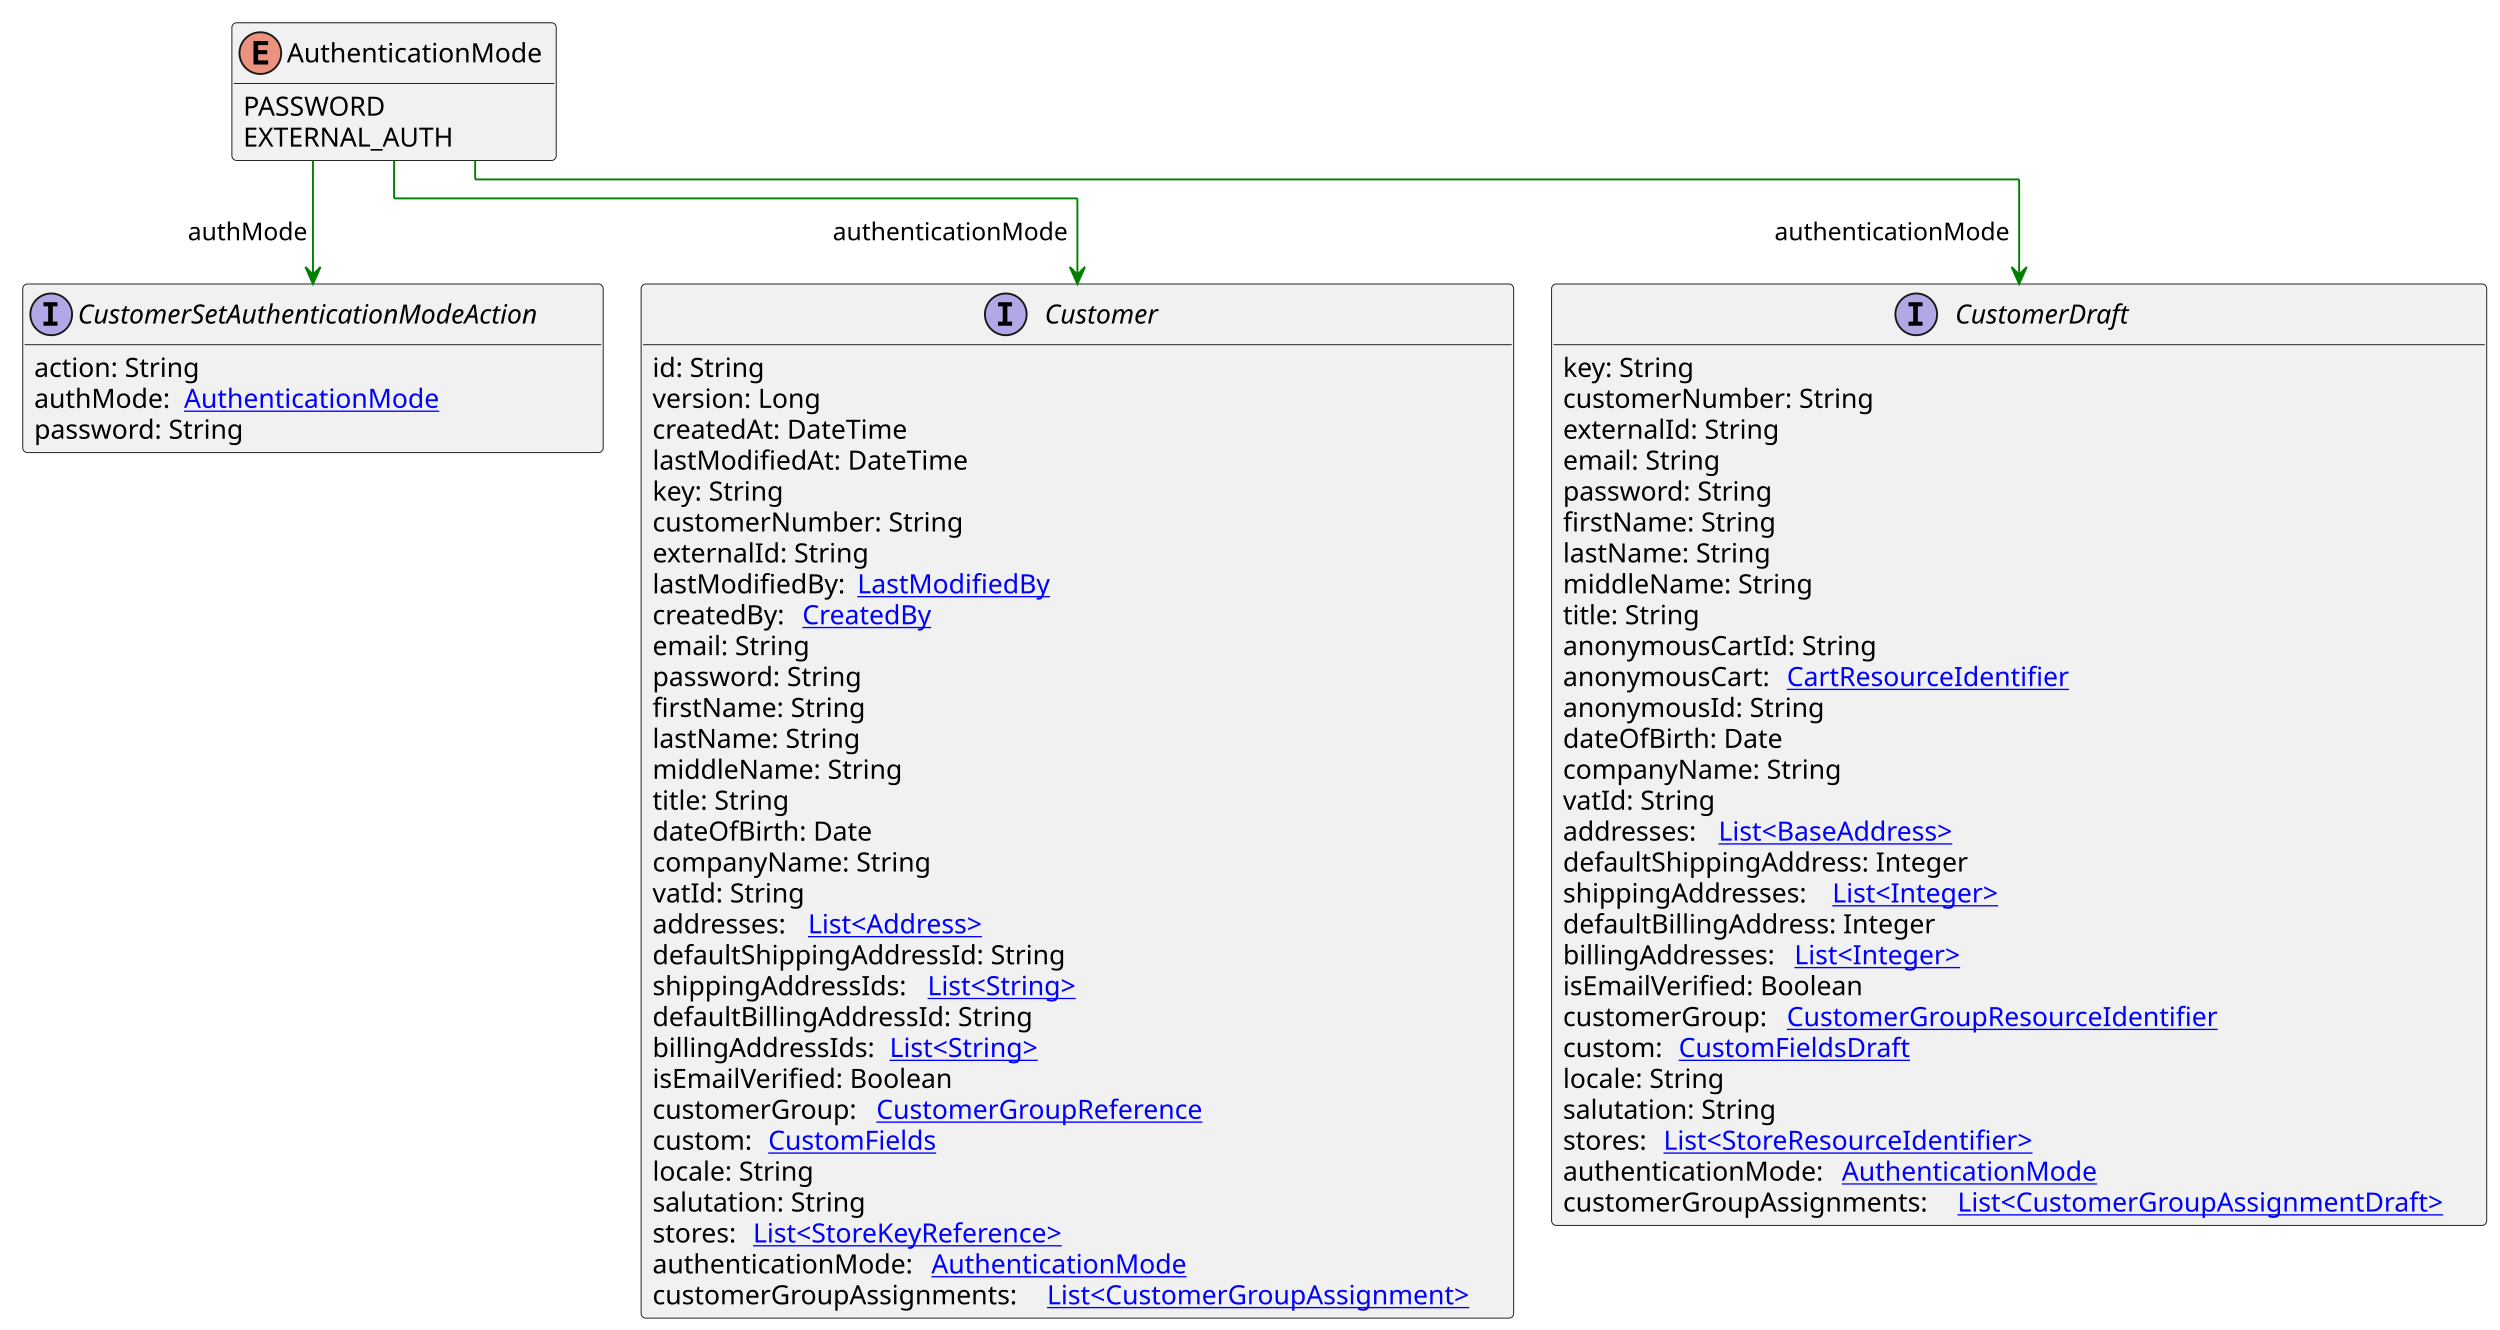
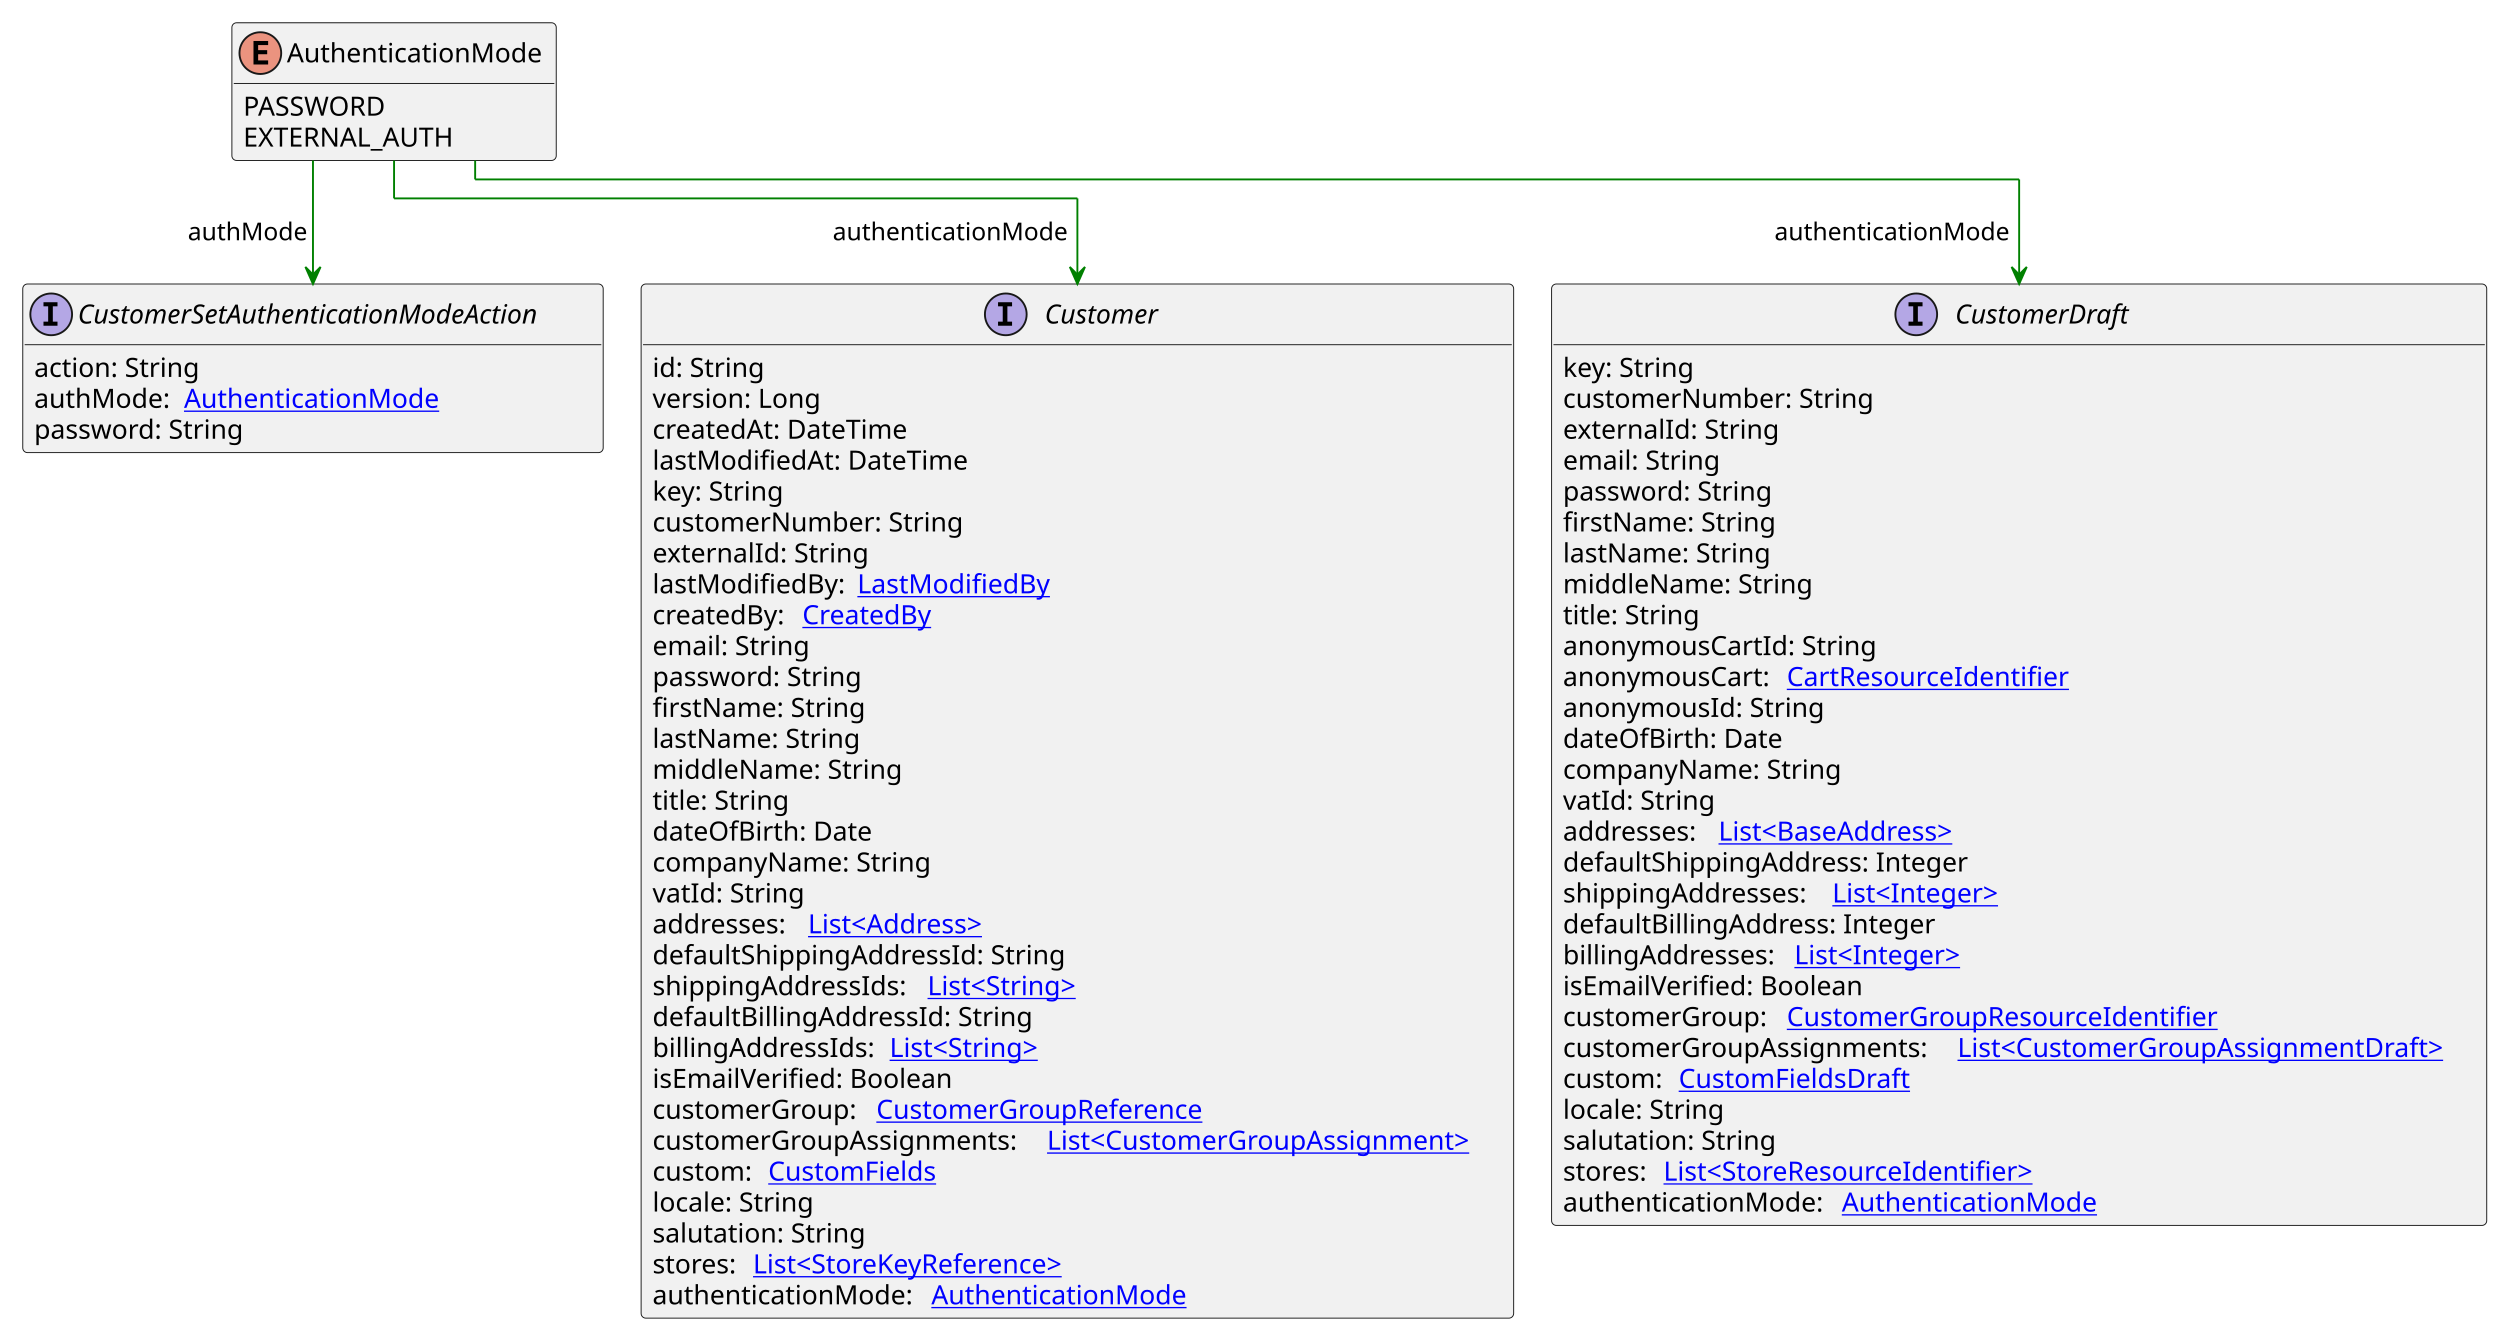
<svg xmlns="http://www.w3.org/2000/svg" xmlns:xlink="http://www.w3.org/1999/xlink" contentStyleType="text/css" height="701px" preserveAspectRatio="none" style="width:1318px;height:701px;background:#FFFFFF;" version="1.1" viewBox="0 0 1318 701" width="1318px" zoomAndPan="magnify">
  <defs />
  <g>
    <g id="elem_AuthenticationMode">
      <rect codeLine="3" fill="#F1F1F1" height="72.594" id="AuthenticationMode" rx="2.5" ry="2.5" style="stroke:#181818;stroke-width:0.5;" width="171" x="122.25" y="12" />
      <ellipse cx="137.25" cy="28" fill="#EB937F" rx="11" ry="11" style="stroke:#181818;stroke-width:1.0;" />
      <path d="M141.359,34 L133.641,34 L133.641,21.609 L141.359,21.609 L141.359,23.766 L136.094,23.766 L136.094,26.438 L140.859,26.438 L140.859,28.594 L136.094,28.594 L136.094,31.844 L141.359,31.844 L141.359,34 Z " fill="#000000" />
      <text fill="#000000" font-family="sans-serif" font-size="14" lengthAdjust="spacing" textLength="139" x="151.25" y="32.847">AuthenticationMode</text>
      <line style="stroke:#181818;stroke-width:0.5;" x1="123.25" x2="292.25" y1="44" y2="44" />
      <text fill="#000000" font-family="sans-serif" font-size="14" lengthAdjust="spacing" textLength="81" x="128.25" y="60.995">PASSWORD</text>
      <text fill="#000000" font-family="sans-serif" font-size="14" lengthAdjust="spacing" textLength="117" x="128.25" y="77.292">EXTERNAL_AUTH</text>
    </g>
    <a href="Customer.svg" target="_top" title="Customer.svg" xlink:actuate="onRequest" xlink:href="Customer.svg" xlink:show="new" xlink:title="Customer.svg" xlink:type="simple">
      <g id="elem_Customer">
        <rect codeLine="7" fill="#F1F1F1" height="545.203" id="Customer" rx="2.5" ry="2.5" style="stroke:#181818;stroke-width:0.5;" width="460" x="338" y="149.727" />
        <ellipse cx="530.25" cy="165.727" fill="#B4A7E5" rx="11" ry="11" style="stroke:#181818;stroke-width:1.0;" />
        <path d="M526.172,161.492 L526.172,159.336 L533.562,159.336 L533.562,161.492 L531.094,161.492 L531.094,169.57 L533.562,169.57 L533.562,171.727 L526.172,171.727 L526.172,169.57 L528.641,169.57 L528.641,161.492 L526.172,161.492 Z " fill="#000000" />
        <text fill="#000000" font-family="sans-serif" font-size="14" font-style="italic" lengthAdjust="spacing" textLength="67" x="550.75" y="170.573">Customer</text>
        <line style="stroke:#181818;stroke-width:0.5;" x1="339" x2="797" y1="181.727" y2="181.727" />
        <text fill="#000000" font-family="sans-serif" font-size="14" lengthAdjust="spacing" textLength="61" x="344" y="198.722">id: String</text>
        <text fill="#000000" font-family="sans-serif" font-size="14" lengthAdjust="spacing" textLength="93" x="344" y="215.019">version: Long</text>
        <text fill="#000000" font-family="sans-serif" font-size="14" lengthAdjust="spacing" textLength="143" x="344" y="231.315">createdAt: DateTime</text>
        <text fill="#000000" font-family="sans-serif" font-size="14" lengthAdjust="spacing" textLength="172" x="344" y="247.612">lastModifiedAt: DateTime</text>
        <text fill="#000000" font-family="sans-serif" font-size="14" lengthAdjust="spacing" textLength="73" x="344" y="263.909">key: String</text>
        <text fill="#000000" font-family="sans-serif" font-size="14" lengthAdjust="spacing" textLength="170" x="344" y="280.206">customerNumber: String</text>
        <text fill="#000000" font-family="sans-serif" font-size="14" lengthAdjust="spacing" textLength="116" x="344" y="296.503">externalId: String</text>
        <text fill="#000000" font-family="sans-serif" font-size="14" lengthAdjust="spacing" textLength="104" x="344" y="312.8">lastModifiedBy:</text>
        <a href="LastModifiedBy.svg" target="_top" title="LastModifiedBy.svg" xlink:actuate="onRequest" xlink:href="LastModifiedBy.svg" xlink:show="new" xlink:title="LastModifiedBy.svg" xlink:type="simple">
          <text fill="#0000FF" font-family="sans-serif" font-size="14" lengthAdjust="spacing" text-decoration="underline" textLength="103" x="452" y="312.8">LastModifiedBy</text>
        </a>
        <text fill="#000000" font-family="sans-serif" font-size="14" lengthAdjust="spacing" textLength="75" x="344" y="329.097">createdBy:</text>
        <a href="CreatedBy.svg" target="_top" title="CreatedBy.svg" xlink:actuate="onRequest" xlink:href="CreatedBy.svg" xlink:show="new" xlink:title="CreatedBy.svg" xlink:type="simple">
          <text fill="#0000FF" font-family="sans-serif" font-size="14" lengthAdjust="spacing" text-decoration="underline" textLength="72" x="423" y="329.097">CreatedBy</text>
        </a>
        <text fill="#000000" font-family="sans-serif" font-size="14" lengthAdjust="spacing" textLength="85" x="344" y="345.394">email: String</text>
        <text fill="#000000" font-family="sans-serif" font-size="14" lengthAdjust="spacing" textLength="116" x="344" y="361.69">password: String</text>
        <text fill="#000000" font-family="sans-serif" font-size="14" lengthAdjust="spacing" textLength="114" x="344" y="377.987">firstName: String</text>
        <text fill="#000000" font-family="sans-serif" font-size="14" lengthAdjust="spacing" textLength="113" x="344" y="394.284">lastName: String</text>
        <text fill="#000000" font-family="sans-serif" font-size="14" lengthAdjust="spacing" textLength="135" x="344" y="410.581">middleName: String</text>
        <text fill="#000000" font-family="sans-serif" font-size="14" lengthAdjust="spacing" textLength="74" x="344" y="426.878">title: String</text>
        <text fill="#000000" font-family="sans-serif" font-size="14" lengthAdjust="spacing" textLength="120" x="344" y="443.175">dateOfBirth: Date</text>
        <text fill="#000000" font-family="sans-serif" font-size="14" lengthAdjust="spacing" textLength="152" x="344" y="459.472">companyName: String</text>
        <text fill="#000000" font-family="sans-serif" font-size="14" lengthAdjust="spacing" textLength="81" x="344" y="475.769">vatId: String</text>
        <text fill="#000000" font-family="sans-serif" font-size="14" lengthAdjust="spacing" textLength="78" x="344" y="492.065">addresses:</text>
        <a href="Address.svg" target="_top" title="Address.svg" xlink:actuate="onRequest" xlink:href="Address.svg" xlink:show="new" xlink:title="Address.svg" xlink:type="simple">
          <text fill="#0000FF" font-family="sans-serif" font-size="14" lengthAdjust="spacing" text-decoration="underline" textLength="104" x="426" y="492.065">List&lt;Address&gt;</text>
        </a>
        <text fill="#000000" font-family="sans-serif" font-size="14" lengthAdjust="spacing" textLength="225" x="344" y="508.362">defaultShippingAddressId: String</text>
        <text fill="#000000" font-family="sans-serif" font-size="14" lengthAdjust="spacing" textLength="141" x="344" y="524.659">shippingAddressIds:</text>
        <a href="String.svg" target="_top" title="String.svg" xlink:actuate="onRequest" xlink:href="String.svg" xlink:show="new" xlink:title="String.svg" xlink:type="simple">
          <text fill="#0000FF" font-family="sans-serif" font-size="14" lengthAdjust="spacing" text-decoration="underline" textLength="87" x="489" y="524.659">List&lt;String&gt;</text>
        </a>
        <text fill="#000000" font-family="sans-serif" font-size="14" lengthAdjust="spacing" textLength="205" x="344" y="540.956">defaultBillingAddressId: String</text>
        <text fill="#000000" font-family="sans-serif" font-size="14" lengthAdjust="spacing" textLength="121" x="344" y="557.253">billingAddressIds:</text>
        <a href="String.svg" target="_top" title="String.svg" xlink:actuate="onRequest" xlink:href="String.svg" xlink:show="new" xlink:title="String.svg" xlink:type="simple">
          <text fill="#0000FF" font-family="sans-serif" font-size="14" lengthAdjust="spacing" text-decoration="underline" textLength="87" x="469" y="557.253">List&lt;String&gt;</text>
        </a>
        <text fill="#000000" font-family="sans-serif" font-size="14" lengthAdjust="spacing" textLength="164" x="344" y="573.55">isEmailVerified: Boolean</text>
        <text fill="#000000" font-family="sans-serif" font-size="14" lengthAdjust="spacing" textLength="114" x="344" y="589.847">customerGroup:</text>
        <a href="CustomerGroupReference.svg" target="_top" title="CustomerGroupReference.svg" xlink:actuate="onRequest" xlink:href="CustomerGroupReference.svg" xlink:show="new" xlink:title="CustomerGroupReference.svg" xlink:type="simple">
          <text fill="#0000FF" font-family="sans-serif" font-size="14" lengthAdjust="spacing" text-decoration="underline" textLength="183" x="462" y="589.847">CustomerGroupReference</text>
        </a>
-         <text fill="#000000" font-family="sans-serif" font-size="14" lengthAdjust="spacing" textLength="57" x="344" y="606.144">custom:</text>
+         <text fill="#000000" font-family="sans-serif" font-size="14" lengthAdjust="spacing" textLength="204" x="344" y="606.144">customerGroupAssignments:</text>
+         <a href="CustomerGroupAssignment.svg" target="_top" title="CustomerGroupAssignment.svg" xlink:actuate="onRequest" xlink:href="CustomerGroupAssignment.svg" xlink:show="new" xlink:title="CustomerGroupAssignment.svg" xlink:type="simple">
+           <text fill="#0000FF" font-family="sans-serif" font-size="14" lengthAdjust="spacing" text-decoration="underline" textLength="240" x="552" y="606.144">List&lt;CustomerGroupAssignment&gt;</text>
+         </a>
+         <text fill="#000000" font-family="sans-serif" font-size="14" lengthAdjust="spacing" textLength="57" x="344" y="622.44">custom:</text>
        <a href="CustomFields.svg" target="_top" title="CustomFields.svg" xlink:actuate="onRequest" xlink:href="CustomFields.svg" xlink:show="new" xlink:title="CustomFields.svg" xlink:type="simple">
-           <text fill="#0000FF" font-family="sans-serif" font-size="14" lengthAdjust="spacing" text-decoration="underline" textLength="94" x="405" y="606.144">CustomFields</text>
+           <text fill="#0000FF" font-family="sans-serif" font-size="14" lengthAdjust="spacing" text-decoration="underline" textLength="94" x="405" y="622.44">CustomFields</text>
        </a>
-         <text fill="#000000" font-family="sans-serif" font-size="14" lengthAdjust="spacing" textLength="89" x="344" y="622.44">locale: String</text>
-         <text fill="#000000" font-family="sans-serif" font-size="14" lengthAdjust="spacing" textLength="116" x="344" y="638.737">salutation: String</text>
-         <text fill="#000000" font-family="sans-serif" font-size="14" lengthAdjust="spacing" textLength="49" x="344" y="655.034">stores:</text>
+         <text fill="#000000" font-family="sans-serif" font-size="14" lengthAdjust="spacing" textLength="89" x="344" y="638.737">locale: String</text>
+         <text fill="#000000" font-family="sans-serif" font-size="14" lengthAdjust="spacing" textLength="116" x="344" y="655.034">salutation: String</text>
+         <text fill="#000000" font-family="sans-serif" font-size="14" lengthAdjust="spacing" textLength="49" x="344" y="671.331">stores:</text>
        <a href="StoreKeyReference.svg" target="_top" title="StoreKeyReference.svg" xlink:actuate="onRequest" xlink:href="StoreKeyReference.svg" xlink:show="new" xlink:title="StoreKeyReference.svg" xlink:type="simple">
-           <text fill="#0000FF" font-family="sans-serif" font-size="14" lengthAdjust="spacing" text-decoration="underline" textLength="181" x="397" y="655.034">List&lt;StoreKeyReference&gt;</text>
+           <text fill="#0000FF" font-family="sans-serif" font-size="14" lengthAdjust="spacing" text-decoration="underline" textLength="181" x="397" y="671.331">List&lt;StoreKeyReference&gt;</text>
        </a>
-         <text fill="#000000" font-family="sans-serif" font-size="14" lengthAdjust="spacing" textLength="143" x="344" y="671.331">authenticationMode:</text>
+         <text fill="#000000" font-family="sans-serif" font-size="14" lengthAdjust="spacing" textLength="143" x="344" y="687.628">authenticationMode:</text>
        <a href="AuthenticationMode.svg" target="_top" title="AuthenticationMode.svg" xlink:actuate="onRequest" xlink:href="AuthenticationMode.svg" xlink:show="new" xlink:title="AuthenticationMode.svg" xlink:type="simple">
-           <text fill="#0000FF" font-family="sans-serif" font-size="14" lengthAdjust="spacing" text-decoration="underline" textLength="139" x="491" y="671.331">AuthenticationMode</text>
-         </a>
-         <text fill="#000000" font-family="sans-serif" font-size="14" lengthAdjust="spacing" textLength="204" x="344" y="687.628">customerGroupAssignments:</text>
-         <a href="CustomerGroupAssignment.svg" target="_top" title="CustomerGroupAssignment.svg" xlink:actuate="onRequest" xlink:href="CustomerGroupAssignment.svg" xlink:show="new" xlink:title="CustomerGroupAssignment.svg" xlink:type="simple">
-           <text fill="#0000FF" font-family="sans-serif" font-size="14" lengthAdjust="spacing" text-decoration="underline" textLength="240" x="552" y="687.628">List&lt;CustomerGroupAssignment&gt;</text>
+           <text fill="#0000FF" font-family="sans-serif" font-size="14" lengthAdjust="spacing" text-decoration="underline" textLength="139" x="491" y="687.628">AuthenticationMode</text>
        </a>
      </g>
    </a>
    <a href="CustomerDraft.svg" target="_top" title="CustomerDraft.svg" xlink:actuate="onRequest" xlink:href="CustomerDraft.svg" xlink:show="new" xlink:title="CustomerDraft.svg" xlink:type="simple">
      <g id="elem_CustomerDraft">
        <rect codeLine="40" fill="#F1F1F1" height="496.312" id="CustomerDraft" rx="2.5" ry="2.5" style="stroke:#181818;stroke-width:0.5;" width="493" x="818" y="149.727" />
        <ellipse cx="1010.25" cy="165.727" fill="#B4A7E5" rx="11" ry="11" style="stroke:#181818;stroke-width:1.0;" />
        <path d="M1006.172,161.492 L1006.172,159.336 L1013.562,159.336 L1013.562,161.492 L1011.094,161.492 L1011.094,169.57 L1013.562,169.57 L1013.562,171.727 L1006.172,171.727 L1006.172,169.57 L1008.641,169.57 L1008.641,161.492 L1006.172,161.492 Z " fill="#000000" />
        <text fill="#000000" font-family="sans-serif" font-size="14" font-style="italic" lengthAdjust="spacing" textLength="100" x="1030.75" y="170.573">CustomerDraft</text>
        <line style="stroke:#181818;stroke-width:0.5;" x1="819" x2="1310" y1="181.727" y2="181.727" />
        <text fill="#000000" font-family="sans-serif" font-size="14" lengthAdjust="spacing" textLength="73" x="824" y="198.722">key: String</text>
        <text fill="#000000" font-family="sans-serif" font-size="14" lengthAdjust="spacing" textLength="170" x="824" y="215.019">customerNumber: String</text>
        <text fill="#000000" font-family="sans-serif" font-size="14" lengthAdjust="spacing" textLength="116" x="824" y="231.315">externalId: String</text>
        <text fill="#000000" font-family="sans-serif" font-size="14" lengthAdjust="spacing" textLength="85" x="824" y="247.612">email: String</text>
        <text fill="#000000" font-family="sans-serif" font-size="14" lengthAdjust="spacing" textLength="116" x="824" y="263.909">password: String</text>
        <text fill="#000000" font-family="sans-serif" font-size="14" lengthAdjust="spacing" textLength="114" x="824" y="280.206">firstName: String</text>
        <text fill="#000000" font-family="sans-serif" font-size="14" lengthAdjust="spacing" textLength="113" x="824" y="296.503">lastName: String</text>
        <text fill="#000000" font-family="sans-serif" font-size="14" lengthAdjust="spacing" textLength="135" x="824" y="312.8">middleName: String</text>
        <text fill="#000000" font-family="sans-serif" font-size="14" lengthAdjust="spacing" textLength="74" x="824" y="329.097">title: String</text>
        <text fill="#000000" font-family="sans-serif" font-size="14" lengthAdjust="spacing" textLength="170" x="824" y="345.394">anonymousCartId: String</text>
        <text fill="#000000" font-family="sans-serif" font-size="14" lengthAdjust="spacing" textLength="114" x="824" y="361.69">anonymousCart:</text>
        <a href="CartResourceIdentifier.svg" target="_top" title="CartResourceIdentifier.svg" xlink:actuate="onRequest" xlink:href="CartResourceIdentifier.svg" xlink:show="new" xlink:title="CartResourceIdentifier.svg" xlink:type="simple">
          <text fill="#0000FF" font-family="sans-serif" font-size="14" lengthAdjust="spacing" text-decoration="underline" textLength="154" x="942" y="361.69">CartResourceIdentifier</text>
        </a>
        <text fill="#000000" font-family="sans-serif" font-size="14" lengthAdjust="spacing" textLength="142" x="824" y="377.987">anonymousId: String</text>
        <text fill="#000000" font-family="sans-serif" font-size="14" lengthAdjust="spacing" textLength="120" x="824" y="394.284">dateOfBirth: Date</text>
        <text fill="#000000" font-family="sans-serif" font-size="14" lengthAdjust="spacing" textLength="152" x="824" y="410.581">companyName: String</text>
        <text fill="#000000" font-family="sans-serif" font-size="14" lengthAdjust="spacing" textLength="81" x="824" y="426.878">vatId: String</text>
        <text fill="#000000" font-family="sans-serif" font-size="14" lengthAdjust="spacing" textLength="78" x="824" y="443.175">addresses:</text>
        <a href="BaseAddress.svg" target="_top" title="BaseAddress.svg" xlink:actuate="onRequest" xlink:href="BaseAddress.svg" xlink:show="new" xlink:title="BaseAddress.svg" xlink:type="simple">
          <text fill="#0000FF" font-family="sans-serif" font-size="14" lengthAdjust="spacing" text-decoration="underline" textLength="139" x="906" y="443.175">List&lt;BaseAddress&gt;</text>
        </a>
        <text fill="#000000" font-family="sans-serif" font-size="14" lengthAdjust="spacing" textLength="222" x="824" y="459.472">defaultShippingAddress: Integer</text>
        <text fill="#000000" font-family="sans-serif" font-size="14" lengthAdjust="spacing" textLength="138" x="824" y="475.769">shippingAddresses:</text>
        <a href="Integer.svg" target="_top" title="Integer.svg" xlink:actuate="onRequest" xlink:href="Integer.svg" xlink:show="new" xlink:title="Integer.svg" xlink:type="simple">
          <text fill="#0000FF" font-family="sans-serif" font-size="14" lengthAdjust="spacing" text-decoration="underline" textLength="96" x="966" y="475.769">List&lt;Integer&gt;</text>
        </a>
        <text fill="#000000" font-family="sans-serif" font-size="14" lengthAdjust="spacing" textLength="202" x="824" y="492.065">defaultBillingAddress: Integer</text>
        <text fill="#000000" font-family="sans-serif" font-size="14" lengthAdjust="spacing" textLength="118" x="824" y="508.362">billingAddresses:</text>
        <a href="Integer.svg" target="_top" title="Integer.svg" xlink:actuate="onRequest" xlink:href="Integer.svg" xlink:show="new" xlink:title="Integer.svg" xlink:type="simple">
          <text fill="#0000FF" font-family="sans-serif" font-size="14" lengthAdjust="spacing" text-decoration="underline" textLength="96" x="946" y="508.362">List&lt;Integer&gt;</text>
        </a>
        <text fill="#000000" font-family="sans-serif" font-size="14" lengthAdjust="spacing" textLength="164" x="824" y="524.659">isEmailVerified: Boolean</text>
        <text fill="#000000" font-family="sans-serif" font-size="14" lengthAdjust="spacing" textLength="114" x="824" y="540.956">customerGroup:</text>
        <a href="CustomerGroupResourceIdentifier.svg" target="_top" title="CustomerGroupResourceIdentifier.svg" xlink:actuate="onRequest" xlink:href="CustomerGroupResourceIdentifier.svg" xlink:show="new" xlink:title="CustomerGroupResourceIdentifier.svg" xlink:type="simple">
          <text fill="#0000FF" font-family="sans-serif" font-size="14" lengthAdjust="spacing" text-decoration="underline" textLength="237" x="942" y="540.956">CustomerGroupResourceIdentifier</text>
        </a>
-         <text fill="#000000" font-family="sans-serif" font-size="14" lengthAdjust="spacing" textLength="57" x="824" y="557.253">custom:</text>
+         <text fill="#000000" font-family="sans-serif" font-size="14" lengthAdjust="spacing" textLength="204" x="824" y="557.253">customerGroupAssignments:</text>
+         <a href="CustomerGroupAssignmentDraft.svg" target="_top" title="CustomerGroupAssignmentDraft.svg" xlink:actuate="onRequest" xlink:href="CustomerGroupAssignmentDraft.svg" xlink:show="new" xlink:title="CustomerGroupAssignmentDraft.svg" xlink:type="simple">
+           <text fill="#0000FF" font-family="sans-serif" font-size="14" lengthAdjust="spacing" text-decoration="underline" textLength="273" x="1032" y="557.253">List&lt;CustomerGroupAssignmentDraft&gt;</text>
+         </a>
+         <text fill="#000000" font-family="sans-serif" font-size="14" lengthAdjust="spacing" textLength="57" x="824" y="573.55">custom:</text>
        <a href="CustomFieldsDraft.svg" target="_top" title="CustomFieldsDraft.svg" xlink:actuate="onRequest" xlink:href="CustomFieldsDraft.svg" xlink:show="new" xlink:title="CustomFieldsDraft.svg" xlink:type="simple">
-           <text fill="#0000FF" font-family="sans-serif" font-size="14" lengthAdjust="spacing" text-decoration="underline" textLength="127" x="885" y="557.253">CustomFieldsDraft</text>
+           <text fill="#0000FF" font-family="sans-serif" font-size="14" lengthAdjust="spacing" text-decoration="underline" textLength="127" x="885" y="573.55">CustomFieldsDraft</text>
        </a>
-         <text fill="#000000" font-family="sans-serif" font-size="14" lengthAdjust="spacing" textLength="89" x="824" y="573.55">locale: String</text>
-         <text fill="#000000" font-family="sans-serif" font-size="14" lengthAdjust="spacing" textLength="116" x="824" y="589.847">salutation: String</text>
-         <text fill="#000000" font-family="sans-serif" font-size="14" lengthAdjust="spacing" textLength="49" x="824" y="606.144">stores:</text>
+         <text fill="#000000" font-family="sans-serif" font-size="14" lengthAdjust="spacing" textLength="89" x="824" y="589.847">locale: String</text>
+         <text fill="#000000" font-family="sans-serif" font-size="14" lengthAdjust="spacing" textLength="116" x="824" y="606.144">salutation: String</text>
+         <text fill="#000000" font-family="sans-serif" font-size="14" lengthAdjust="spacing" textLength="49" x="824" y="622.44">stores:</text>
        <a href="StoreResourceIdentifier.svg" target="_top" title="StoreResourceIdentifier.svg" xlink:actuate="onRequest" xlink:href="StoreResourceIdentifier.svg" xlink:show="new" xlink:title="StoreResourceIdentifier.svg" xlink:type="simple">
-           <text fill="#0000FF" font-family="sans-serif" font-size="14" lengthAdjust="spacing" text-decoration="underline" textLength="210" x="877" y="606.144">List&lt;StoreResourceIdentifier&gt;</text>
+           <text fill="#0000FF" font-family="sans-serif" font-size="14" lengthAdjust="spacing" text-decoration="underline" textLength="210" x="877" y="622.44">List&lt;StoreResourceIdentifier&gt;</text>
        </a>
-         <text fill="#000000" font-family="sans-serif" font-size="14" lengthAdjust="spacing" textLength="143" x="824" y="622.44">authenticationMode:</text>
+         <text fill="#000000" font-family="sans-serif" font-size="14" lengthAdjust="spacing" textLength="143" x="824" y="638.737">authenticationMode:</text>
        <a href="AuthenticationMode.svg" target="_top" title="AuthenticationMode.svg" xlink:actuate="onRequest" xlink:href="AuthenticationMode.svg" xlink:show="new" xlink:title="AuthenticationMode.svg" xlink:type="simple">
-           <text fill="#0000FF" font-family="sans-serif" font-size="14" lengthAdjust="spacing" text-decoration="underline" textLength="139" x="971" y="622.44">AuthenticationMode</text>
-         </a>
-         <text fill="#000000" font-family="sans-serif" font-size="14" lengthAdjust="spacing" textLength="204" x="824" y="638.737">customerGroupAssignments:</text>
-         <a href="CustomerGroupAssignmentDraft.svg" target="_top" title="CustomerGroupAssignmentDraft.svg" xlink:actuate="onRequest" xlink:href="CustomerGroupAssignmentDraft.svg" xlink:show="new" xlink:title="CustomerGroupAssignmentDraft.svg" xlink:type="simple">
-           <text fill="#0000FF" font-family="sans-serif" font-size="14" lengthAdjust="spacing" text-decoration="underline" textLength="273" x="1032" y="638.737">List&lt;CustomerGroupAssignmentDraft&gt;</text>
+           <text fill="#0000FF" font-family="sans-serif" font-size="14" lengthAdjust="spacing" text-decoration="underline" textLength="139" x="971" y="638.737">AuthenticationMode</text>
        </a>
      </g>
    </a>
    <a href="CustomerSetAuthenticationModeAction.svg" target="_top" title="CustomerSetAuthenticationModeAction.svg" xlink:actuate="onRequest" xlink:href="CustomerSetAuthenticationModeAction.svg" xlink:show="new" xlink:title="CustomerSetAuthenticationModeAction.svg" xlink:type="simple">
      <g id="elem_CustomerSetAuthenticationModeAction">
        <rect codeLine="70" fill="#F1F1F1" height="88.891" id="CustomerSetAuthenticationModeAction" rx="2.5" ry="2.5" style="stroke:#181818;stroke-width:0.5;" width="306" x="12" y="149.727" />
        <ellipse cx="27" cy="165.727" fill="#B4A7E5" rx="11" ry="11" style="stroke:#181818;stroke-width:1.0;" />
        <path d="M22.922,161.492 L22.922,159.336 L30.312,159.336 L30.312,161.492 L27.844,161.492 L27.844,169.57 L30.312,169.57 L30.312,171.727 L22.922,171.727 L22.922,169.57 L25.391,169.57 L25.391,161.492 L22.922,161.492 Z " fill="#000000" />
        <text fill="#000000" font-family="sans-serif" font-size="14" font-style="italic" lengthAdjust="spacing" textLength="274" x="41" y="170.573">CustomerSetAuthenticationModeAction</text>
        <line style="stroke:#181818;stroke-width:0.5;" x1="13" x2="317" y1="181.727" y2="181.727" />
        <text fill="#000000" font-family="sans-serif" font-size="14" lengthAdjust="spacing" textLength="91" x="18" y="198.722">action: String</text>
        <text fill="#000000" font-family="sans-serif" font-size="14" lengthAdjust="spacing" textLength="75" x="18" y="215.019">authMode:</text>
        <a href="AuthenticationMode.svg" target="_top" title="AuthenticationMode.svg" xlink:actuate="onRequest" xlink:href="AuthenticationMode.svg" xlink:show="new" xlink:title="AuthenticationMode.svg" xlink:type="simple">
          <text fill="#0000FF" font-family="sans-serif" font-size="14" lengthAdjust="spacing" text-decoration="underline" textLength="139" x="97" y="215.019">AuthenticationMode</text>
        </a>
        <text fill="#000000" font-family="sans-serif" font-size="14" lengthAdjust="spacing" textLength="116" x="18" y="231.315">password: String</text>
      </g>
    </a>
    <line style="stroke:#008000;stroke-width:1.0;" x1="207.75" x2="207.75" y1="84.594" y2="104.594" />
    <line style="stroke:#008000;stroke-width:1.0;" x1="207.75" x2="568" y1="104.594" y2="104.594" />
    <line style="stroke:#008000;stroke-width:1.0;" x1="568" x2="568" y1="104.594" y2="149.727" />
    <polygon fill="#008000" points="568,149.727,572,140.727,568,144.727,564,140.727,568,149.727" style="stroke:#008000;stroke-width:1.0;" />
    <text fill="#000000" font-family="sans-serif" font-size="13" lengthAdjust="spacing" textLength="127" x="439" y="126.661">authenticationMode</text>
    <line style="stroke:#008000;stroke-width:1.0;" x1="250.5" x2="250.5" y1="84.594" y2="94.594" />
    <line style="stroke:#008000;stroke-width:1.0;" x1="250.5" x2="1064.5" y1="94.594" y2="94.594" />
    <line style="stroke:#008000;stroke-width:1.0;" x1="1064.5" x2="1064.5" y1="94.594" y2="149.727" />
    <polygon fill="#008000" points="1064.5,149.727,1068.5,140.727,1064.5,144.727,1060.5,140.727,1064.5,149.727" style="stroke:#008000;stroke-width:1.0;" />
    <text fill="#000000" font-family="sans-serif" font-size="13" lengthAdjust="spacing" textLength="127" x="935.5" y="126.661">authenticationMode</text>
    <line style="stroke:#008000;stroke-width:1.0;" x1="165" x2="165" y1="84.594" y2="149.727" />
    <polygon fill="#008000" points="165,149.727,169,140.727,165,144.727,161,140.727,165,149.727" style="stroke:#008000;stroke-width:1.0;" />
    <text fill="#000000" font-family="sans-serif" font-size="13" lengthAdjust="spacing" textLength="64" x="99" y="126.661">authMode</text>
  </g>
</svg>
